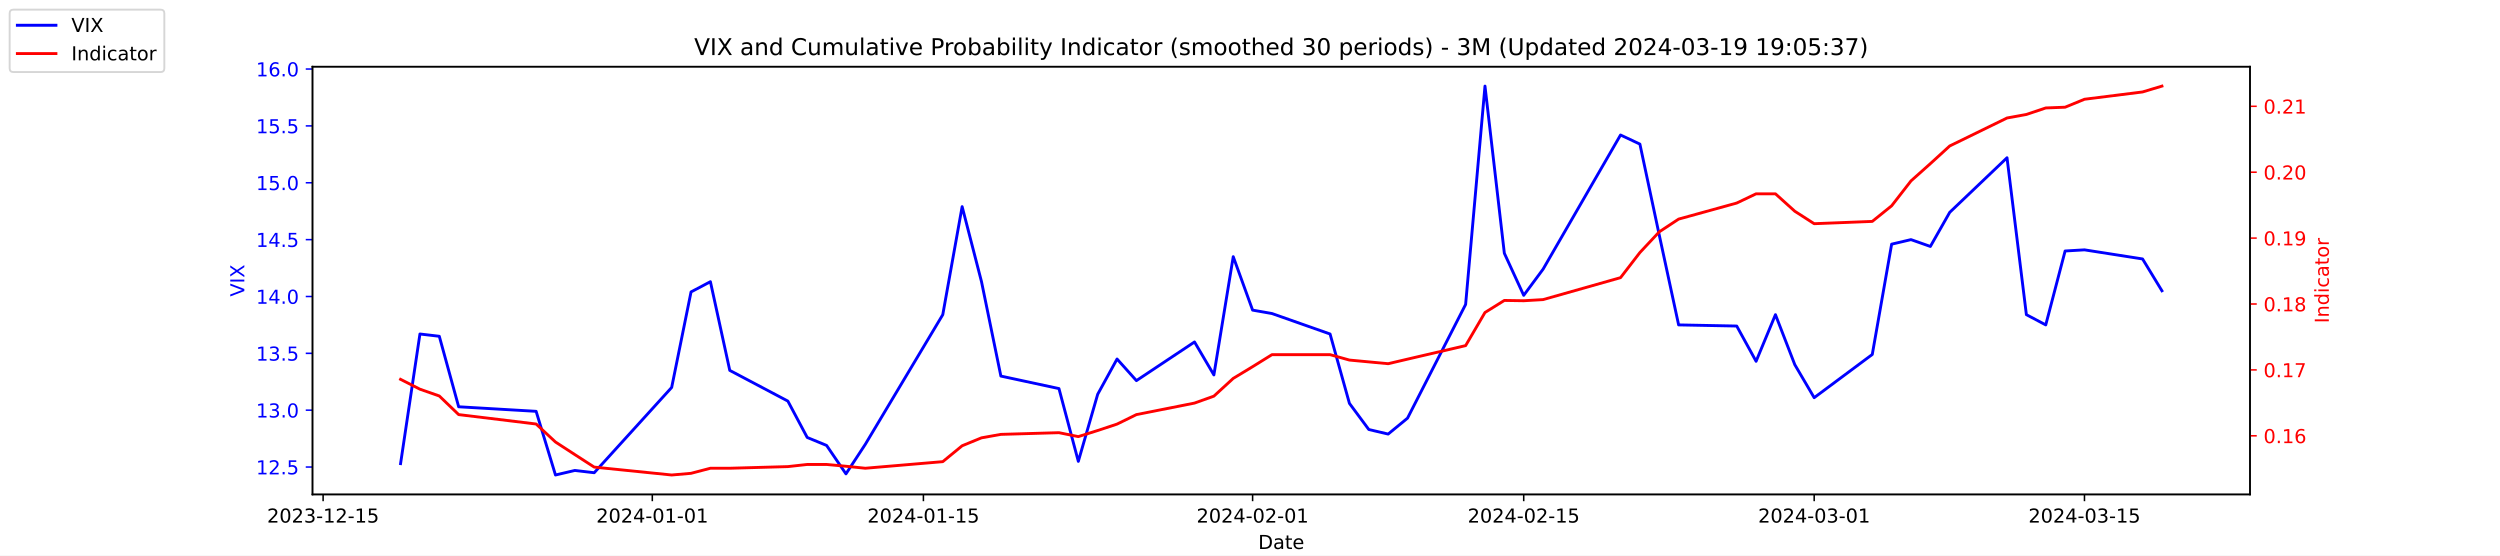
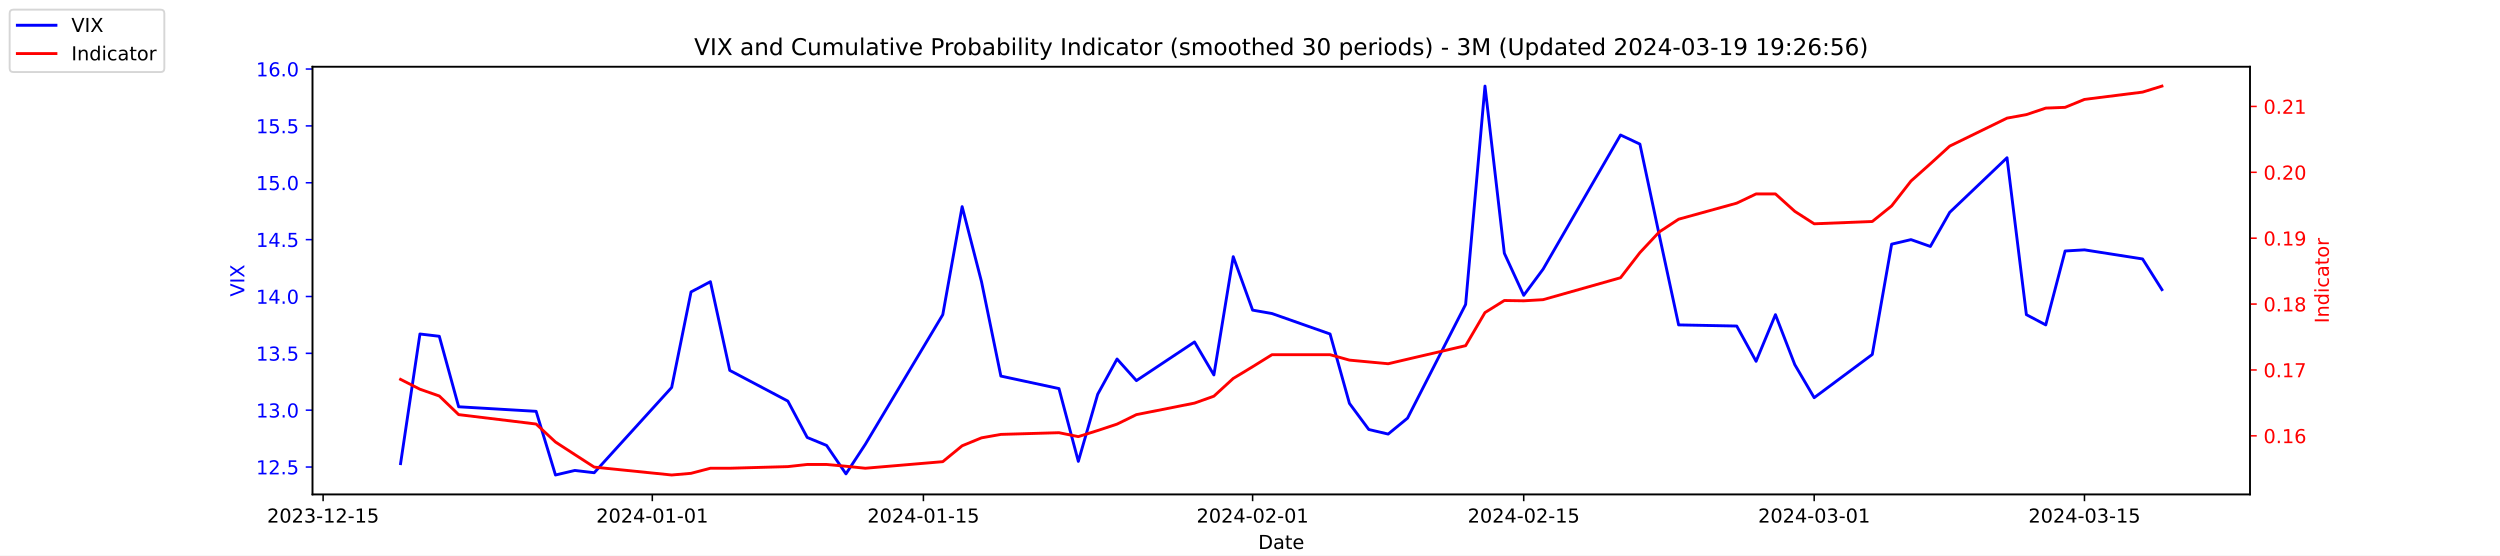
<svg xmlns="http://www.w3.org/2000/svg" xmlns:xlink="http://www.w3.org/1999/xlink" width="1296pt" height="288pt" viewBox="0 0 1296 288" version="1.1">
  <defs>
    <style type="text/css">*{stroke-linejoin: round; stroke-linecap: butt}</style>
  </defs>
  <g id="figure_1">
    <g id="patch_1">
      <path d="M 0 288  L 1296 288  L 1296 0  L 0 0  z " style="fill: #ffffff" />
    </g>
    <g id="axes_1">
      <g id="patch_2">
        <path d="M 162 256.32  L 1166.4 256.32  L 1166.4 34.56  L 162 34.56  z " style="fill: #ffffff" />
      </g>
      <g id="matplotlib.axis_1">
        <g id="xtick_1">
          <g id="line2d_1">
            <defs>
-               <path id="m90f9f40248" d="M 0 0  L 0 3.5  " style="stroke: #000000; stroke-width: 0.8" />
+               <path id="m3a9bc48e7e" d="M 0 0  L 0 3.5  " style="stroke: #000000; stroke-width: 0.8" />
            </defs>
            <g>
-               <use xlink:href="#m90f9f40248" x="167.5" y="256.32" style="stroke: #000000; stroke-width: 0.8" />
+               <use xlink:href="#m3a9bc48e7e" x="167.5" y="256.32" style="stroke: #000000; stroke-width: 0.8" />
            </g>
          </g>
          <g id="text_1">
            <g transform="translate(138.4425 270.9184) scale(0.1 -0.1)">
              <defs>
                <path id="DejaVuSans-32" d="M 1228 531  L 3431 531  L 3431 0  L 469 0  L 469 531  Q 828 903 1448 1529  Q 2069 2156 2228 2338  Q 2531 2678 2651 2914  Q 2772 3150 2772 3378  Q 2772 3750 2511 3984  Q 2250 4219 1831 4219  Q 1534 4219 1204 4116  Q 875 4013 500 3803  L 500 4441  Q 881 4594 1212 4672  Q 1544 4750 1819 4750  Q 2544 4750 2975 4387  Q 3406 4025 3406 3419  Q 3406 3131 3298 2873  Q 3191 2616 2906 2266  Q 2828 2175 2409 1742  Q 1991 1309 1228 531  z " transform="scale(0.015625)" />
                <path id="DejaVuSans-30" d="M 2034 4250  Q 1547 4250 1301 3770  Q 1056 3291 1056 2328  Q 1056 1369 1301 889  Q 1547 409 2034 409  Q 2525 409 2770 889  Q 3016 1369 3016 2328  Q 3016 3291 2770 3770  Q 2525 4250 2034 4250  z M 2034 4750  Q 2819 4750 3233 4129  Q 3647 3509 3647 2328  Q 3647 1150 3233 529  Q 2819 -91 2034 -91  Q 1250 -91 836 529  Q 422 1150 422 2328  Q 422 3509 836 4129  Q 1250 4750 2034 4750  z " transform="scale(0.015625)" />
                <path id="DejaVuSans-33" d="M 2597 2516  Q 3050 2419 3304 2112  Q 3559 1806 3559 1356  Q 3559 666 3084 287  Q 2609 -91 1734 -91  Q 1441 -91 1130 -33  Q 819 25 488 141  L 488 750  Q 750 597 1062 519  Q 1375 441 1716 441  Q 2309 441 2620 675  Q 2931 909 2931 1356  Q 2931 1769 2642 2001  Q 2353 2234 1838 2234  L 1294 2234  L 1294 2753  L 1863 2753  Q 2328 2753 2575 2939  Q 2822 3125 2822 3475  Q 2822 3834 2567 4026  Q 2313 4219 1838 4219  Q 1578 4219 1281 4162  Q 984 4106 628 3988  L 628 4550  Q 988 4650 1302 4700  Q 1616 4750 1894 4750  Q 2613 4750 3031 4423  Q 3450 4097 3450 3541  Q 3450 3153 3228 2886  Q 3006 2619 2597 2516  z " transform="scale(0.015625)" />
                <path id="DejaVuSans-2d" d="M 313 2009  L 1997 2009  L 1997 1497  L 313 1497  L 313 2009  z " transform="scale(0.015625)" />
                <path id="DejaVuSans-31" d="M 794 531  L 1825 531  L 1825 4091  L 703 3866  L 703 4441  L 1819 4666  L 2450 4666  L 2450 531  L 3481 531  L 3481 0  L 794 0  L 794 531  z " transform="scale(0.015625)" />
                <path id="DejaVuSans-35" d="M 691 4666  L 3169 4666  L 3169 4134  L 1269 4134  L 1269 2991  Q 1406 3038 1543 3061  Q 1681 3084 1819 3084  Q 2600 3084 3056 2656  Q 3513 2228 3513 1497  Q 3513 744 3044 326  Q 2575 -91 1722 -91  Q 1428 -91 1123 -41  Q 819 9 494 109  L 494 744  Q 775 591 1075 516  Q 1375 441 1709 441  Q 2250 441 2565 725  Q 2881 1009 2881 1497  Q 2881 1984 2565 2268  Q 2250 2553 1709 2553  Q 1456 2553 1204 2497  Q 953 2441 691 2322  L 691 4666  z " transform="scale(0.015625)" />
              </defs>
              <use xlink:href="#DejaVuSans-32" />
              <use xlink:href="#DejaVuSans-30" x="63.623" />
              <use xlink:href="#DejaVuSans-32" x="127.246" />
              <use xlink:href="#DejaVuSans-33" x="190.869" />
              <use xlink:href="#DejaVuSans-2d" x="254.492" />
              <use xlink:href="#DejaVuSans-31" x="290.576" />
              <use xlink:href="#DejaVuSans-32" x="354.199" />
              <use xlink:href="#DejaVuSans-2d" x="417.822" />
              <use xlink:href="#DejaVuSans-31" x="453.906" />
              <use xlink:href="#DejaVuSans-35" x="517.529" />
            </g>
          </g>
        </g>
        <g id="xtick_2">
          <g id="line2d_2">
            <g>
-               <use xlink:href="#m90f9f40248" x="338.156" y="256.32" style="stroke: #000000; stroke-width: 0.8" />
+               <use xlink:href="#m3a9bc48e7e" x="338.156" y="256.32" style="stroke: #000000; stroke-width: 0.8" />
            </g>
          </g>
          <g id="text_2">
            <g transform="translate(309.098 270.9184) scale(0.1 -0.1)">
              <defs>
                <path id="DejaVuSans-34" d="M 2419 4116  L 825 1625  L 2419 1625  L 2419 4116  z M 2253 4666  L 3047 4666  L 3047 1625  L 3713 1625  L 3713 1100  L 3047 1100  L 3047 0  L 2419 0  L 2419 1100  L 313 1100  L 313 1709  L 2253 4666  z " transform="scale(0.015625)" />
              </defs>
              <use xlink:href="#DejaVuSans-32" />
              <use xlink:href="#DejaVuSans-30" x="63.623" />
              <use xlink:href="#DejaVuSans-32" x="127.246" />
              <use xlink:href="#DejaVuSans-34" x="190.869" />
              <use xlink:href="#DejaVuSans-2d" x="254.492" />
              <use xlink:href="#DejaVuSans-30" x="290.576" />
              <use xlink:href="#DejaVuSans-31" x="354.199" />
              <use xlink:href="#DejaVuSans-2d" x="417.822" />
              <use xlink:href="#DejaVuSans-30" x="453.906" />
              <use xlink:href="#DejaVuSans-31" x="517.529" />
            </g>
          </g>
        </g>
        <g id="xtick_3">
          <g id="line2d_3">
            <g>
-               <use xlink:href="#m90f9f40248" x="478.696" y="256.32" style="stroke: #000000; stroke-width: 0.8" />
+               <use xlink:href="#m3a9bc48e7e" x="478.696" y="256.32" style="stroke: #000000; stroke-width: 0.8" />
            </g>
          </g>
          <g id="text_3">
            <g transform="translate(449.6379 270.9184) scale(0.1 -0.1)">
              <use xlink:href="#DejaVuSans-32" />
              <use xlink:href="#DejaVuSans-30" x="63.623" />
              <use xlink:href="#DejaVuSans-32" x="127.246" />
              <use xlink:href="#DejaVuSans-34" x="190.869" />
              <use xlink:href="#DejaVuSans-2d" x="254.492" />
              <use xlink:href="#DejaVuSans-30" x="290.576" />
              <use xlink:href="#DejaVuSans-31" x="354.199" />
              <use xlink:href="#DejaVuSans-2d" x="417.822" />
              <use xlink:href="#DejaVuSans-31" x="453.906" />
              <use xlink:href="#DejaVuSans-35" x="517.529" />
            </g>
          </g>
        </g>
        <g id="xtick_4">
          <g id="line2d_4">
            <g>
-               <use xlink:href="#m90f9f40248" x="649.351" y="256.32" style="stroke: #000000; stroke-width: 0.8" />
+               <use xlink:href="#m3a9bc48e7e" x="649.351" y="256.32" style="stroke: #000000; stroke-width: 0.8" />
            </g>
          </g>
          <g id="text_4">
            <g transform="translate(620.2935 270.9184) scale(0.1 -0.1)">
              <use xlink:href="#DejaVuSans-32" />
              <use xlink:href="#DejaVuSans-30" x="63.623" />
              <use xlink:href="#DejaVuSans-32" x="127.246" />
              <use xlink:href="#DejaVuSans-34" x="190.869" />
              <use xlink:href="#DejaVuSans-2d" x="254.492" />
              <use xlink:href="#DejaVuSans-30" x="290.576" />
              <use xlink:href="#DejaVuSans-32" x="354.199" />
              <use xlink:href="#DejaVuSans-2d" x="417.822" />
              <use xlink:href="#DejaVuSans-30" x="453.906" />
              <use xlink:href="#DejaVuSans-31" x="517.529" />
            </g>
          </g>
        </g>
        <g id="xtick_5">
          <g id="line2d_5">
            <g>
-               <use xlink:href="#m90f9f40248" x="789.891" y="256.32" style="stroke: #000000; stroke-width: 0.8" />
+               <use xlink:href="#m3a9bc48e7e" x="789.891" y="256.32" style="stroke: #000000; stroke-width: 0.8" />
            </g>
          </g>
          <g id="text_5">
            <g transform="translate(760.8334 270.9184) scale(0.1 -0.1)">
              <use xlink:href="#DejaVuSans-32" />
              <use xlink:href="#DejaVuSans-30" x="63.623" />
              <use xlink:href="#DejaVuSans-32" x="127.246" />
              <use xlink:href="#DejaVuSans-34" x="190.869" />
              <use xlink:href="#DejaVuSans-2d" x="254.492" />
              <use xlink:href="#DejaVuSans-30" x="290.576" />
              <use xlink:href="#DejaVuSans-32" x="354.199" />
              <use xlink:href="#DejaVuSans-2d" x="417.822" />
              <use xlink:href="#DejaVuSans-31" x="453.906" />
              <use xlink:href="#DejaVuSans-35" x="517.529" />
            </g>
          </g>
        </g>
        <g id="xtick_6">
          <g id="line2d_6">
            <g>
-               <use xlink:href="#m90f9f40248" x="940.47" y="256.32" style="stroke: #000000; stroke-width: 0.8" />
+               <use xlink:href="#m3a9bc48e7e" x="940.47" y="256.32" style="stroke: #000000; stroke-width: 0.8" />
            </g>
          </g>
          <g id="text_6">
            <g transform="translate(911.4118 270.9184) scale(0.1 -0.1)">
              <use xlink:href="#DejaVuSans-32" />
              <use xlink:href="#DejaVuSans-30" x="63.623" />
              <use xlink:href="#DejaVuSans-32" x="127.246" />
              <use xlink:href="#DejaVuSans-34" x="190.869" />
              <use xlink:href="#DejaVuSans-2d" x="254.492" />
              <use xlink:href="#DejaVuSans-30" x="290.576" />
              <use xlink:href="#DejaVuSans-33" x="354.199" />
              <use xlink:href="#DejaVuSans-2d" x="417.822" />
              <use xlink:href="#DejaVuSans-30" x="453.906" />
              <use xlink:href="#DejaVuSans-31" x="517.529" />
            </g>
          </g>
        </g>
        <g id="xtick_7">
          <g id="line2d_7">
            <g>
-               <use xlink:href="#m90f9f40248" x="1080.591" y="256.32" style="stroke: #000000; stroke-width: 0.8" />
+               <use xlink:href="#m3a9bc48e7e" x="1080.591" y="256.32" style="stroke: #000000; stroke-width: 0.8" />
            </g>
          </g>
          <g id="text_7">
            <g transform="translate(1051.533 270.9184) scale(0.1 -0.1)">
              <use xlink:href="#DejaVuSans-32" />
              <use xlink:href="#DejaVuSans-30" x="63.623" />
              <use xlink:href="#DejaVuSans-32" x="127.246" />
              <use xlink:href="#DejaVuSans-34" x="190.869" />
              <use xlink:href="#DejaVuSans-2d" x="254.492" />
              <use xlink:href="#DejaVuSans-30" x="290.576" />
              <use xlink:href="#DejaVuSans-33" x="354.199" />
              <use xlink:href="#DejaVuSans-2d" x="417.822" />
              <use xlink:href="#DejaVuSans-31" x="453.906" />
              <use xlink:href="#DejaVuSans-35" x="517.529" />
            </g>
          </g>
        </g>
        <g id="text_8">
          <g transform="translate(652.2492 284.5966) scale(0.1 -0.1)">
            <defs>
              <path id="DejaVuSans-44" d="M 1259 4147  L 1259 519  L 2022 519  Q 2988 519 3436 956  Q 3884 1394 3884 2338  Q 3884 3275 3436 3711  Q 2988 4147 2022 4147  L 1259 4147  z M 628 4666  L 1925 4666  Q 3281 4666 3915 4102  Q 4550 3538 4550 2338  Q 4550 1131 3912 565  Q 3275 0 1925 0  L 628 0  L 628 4666  z " transform="scale(0.015625)" />
              <path id="DejaVuSans-61" d="M 2194 1759  Q 1497 1759 1228 1600  Q 959 1441 959 1056  Q 959 750 1161 570  Q 1363 391 1709 391  Q 2188 391 2477 730  Q 2766 1069 2766 1631  L 2766 1759  L 2194 1759  z M 3341 1997  L 3341 0  L 2766 0  L 2766 531  Q 2569 213 2275 61  Q 1981 -91 1556 -91  Q 1019 -91 701 211  Q 384 513 384 1019  Q 384 1609 779 1909  Q 1175 2209 1959 2209  L 2766 2209  L 2766 2266  Q 2766 2663 2505 2880  Q 2244 3097 1772 3097  Q 1472 3097 1187 3025  Q 903 2953 641 2809  L 641 3341  Q 956 3463 1253 3523  Q 1550 3584 1831 3584  Q 2591 3584 2966 3190  Q 3341 2797 3341 1997  z " transform="scale(0.015625)" />
              <path id="DejaVuSans-74" d="M 1172 4494  L 1172 3500  L 2356 3500  L 2356 3053  L 1172 3053  L 1172 1153  Q 1172 725 1289 603  Q 1406 481 1766 481  L 2356 481  L 2356 0  L 1766 0  Q 1100 0 847 248  Q 594 497 594 1153  L 594 3053  L 172 3053  L 172 3500  L 594 3500  L 594 4494  L 1172 4494  z " transform="scale(0.015625)" />
              <path id="DejaVuSans-65" d="M 3597 1894  L 3597 1613  L 953 1613  Q 991 1019 1311 708  Q 1631 397 2203 397  Q 2534 397 2845 478  Q 3156 559 3463 722  L 3463 178  Q 3153 47 2828 -22  Q 2503 -91 2169 -91  Q 1331 -91 842 396  Q 353 884 353 1716  Q 353 2575 817 3079  Q 1281 3584 2069 3584  Q 2775 3584 3186 3129  Q 3597 2675 3597 1894  z M 3022 2063  Q 3016 2534 2758 2815  Q 2500 3097 2075 3097  Q 1594 3097 1305 2825  Q 1016 2553 972 2059  L 3022 2063  z " transform="scale(0.015625)" />
            </defs>
            <use xlink:href="#DejaVuSans-44" />
            <use xlink:href="#DejaVuSans-61" x="77.002" />
            <use xlink:href="#DejaVuSans-74" x="138.281" />
            <use xlink:href="#DejaVuSans-65" x="177.49" />
          </g>
        </g>
      </g>
      <g id="matplotlib.axis_2">
        <g id="ytick_1">
          <g id="line2d_8">
            <defs>
-               <path id="md1d003ada5" d="M 0 0  L -3.5 0  " style="stroke: #0000ff; stroke-width: 0.8" />
+               <path id="mc88dc81944" d="M 0 0  L -3.5 0  " style="stroke: #0000ff; stroke-width: 0.8" />
            </defs>
            <g>
-               <use xlink:href="#md1d003ada5" x="162" y="242.114" style="fill: #0000ff; stroke: #0000ff; stroke-width: 0.8" />
+               <use xlink:href="#mc88dc81944" x="162" y="242.114" style="fill: #0000ff; stroke: #0000ff; stroke-width: 0.8" />
            </g>
          </g>
          <g id="text_9">
            <g style="fill: #0000ff" transform="translate(132.7344 245.9129) scale(0.1 -0.1)">
              <defs>
                <path id="DejaVuSans-2e" d="M 684 794  L 1344 794  L 1344 0  L 684 0  L 684 794  z " transform="scale(0.015625)" />
              </defs>
              <use xlink:href="#DejaVuSans-31" />
              <use xlink:href="#DejaVuSans-32" x="63.623" />
              <use xlink:href="#DejaVuSans-2e" x="127.246" />
              <use xlink:href="#DejaVuSans-35" x="159.033" />
            </g>
          </g>
        </g>
        <g id="ytick_2">
          <g id="line2d_9">
            <g>
-               <use xlink:href="#md1d003ada5" x="162" y="212.64" style="fill: #0000ff; stroke: #0000ff; stroke-width: 0.8" />
+               <use xlink:href="#mc88dc81944" x="162" y="212.64" style="fill: #0000ff; stroke: #0000ff; stroke-width: 0.8" />
            </g>
          </g>
          <g id="text_10">
            <g style="fill: #0000ff" transform="translate(132.7344 216.4392) scale(0.1 -0.1)">
              <use xlink:href="#DejaVuSans-31" />
              <use xlink:href="#DejaVuSans-33" x="63.623" />
              <use xlink:href="#DejaVuSans-2e" x="127.246" />
              <use xlink:href="#DejaVuSans-30" x="159.033" />
            </g>
          </g>
        </g>
        <g id="ytick_3">
          <g id="line2d_10">
            <g>
-               <use xlink:href="#md1d003ada5" x="162" y="183.166" style="fill: #0000ff; stroke: #0000ff; stroke-width: 0.8" />
+               <use xlink:href="#mc88dc81944" x="162" y="183.166" style="fill: #0000ff; stroke: #0000ff; stroke-width: 0.8" />
            </g>
          </g>
          <g id="text_11">
            <g style="fill: #0000ff" transform="translate(132.7344 186.9656) scale(0.1 -0.1)">
              <use xlink:href="#DejaVuSans-31" />
              <use xlink:href="#DejaVuSans-33" x="63.623" />
              <use xlink:href="#DejaVuSans-2e" x="127.246" />
              <use xlink:href="#DejaVuSans-35" x="159.033" />
            </g>
          </g>
        </g>
        <g id="ytick_4">
          <g id="line2d_11">
            <g>
-               <use xlink:href="#md1d003ada5" x="162" y="153.693" style="fill: #0000ff; stroke: #0000ff; stroke-width: 0.8" />
+               <use xlink:href="#mc88dc81944" x="162" y="153.693" style="fill: #0000ff; stroke: #0000ff; stroke-width: 0.8" />
            </g>
          </g>
          <g id="text_12">
            <g style="fill: #0000ff" transform="translate(132.7344 157.4919) scale(0.1 -0.1)">
              <use xlink:href="#DejaVuSans-31" />
              <use xlink:href="#DejaVuSans-34" x="63.623" />
              <use xlink:href="#DejaVuSans-2e" x="127.246" />
              <use xlink:href="#DejaVuSans-30" x="159.033" />
            </g>
          </g>
        </g>
        <g id="ytick_5">
          <g id="line2d_12">
            <g>
-               <use xlink:href="#md1d003ada5" x="162" y="124.219" style="fill: #0000ff; stroke: #0000ff; stroke-width: 0.8" />
+               <use xlink:href="#mc88dc81944" x="162" y="124.219" style="fill: #0000ff; stroke: #0000ff; stroke-width: 0.8" />
            </g>
          </g>
          <g id="text_13">
            <g style="fill: #0000ff" transform="translate(132.7344 128.0182) scale(0.1 -0.1)">
              <use xlink:href="#DejaVuSans-31" />
              <use xlink:href="#DejaVuSans-34" x="63.623" />
              <use xlink:href="#DejaVuSans-2e" x="127.246" />
              <use xlink:href="#DejaVuSans-35" x="159.033" />
            </g>
          </g>
        </g>
        <g id="ytick_6">
          <g id="line2d_13">
            <g>
-               <use xlink:href="#md1d003ada5" x="162" y="94.745" style="fill: #0000ff; stroke: #0000ff; stroke-width: 0.8" />
+               <use xlink:href="#mc88dc81944" x="162" y="94.745" style="fill: #0000ff; stroke: #0000ff; stroke-width: 0.8" />
            </g>
          </g>
          <g id="text_14">
            <g style="fill: #0000ff" transform="translate(132.7344 98.5445) scale(0.1 -0.1)">
              <use xlink:href="#DejaVuSans-31" />
              <use xlink:href="#DejaVuSans-35" x="63.623" />
              <use xlink:href="#DejaVuSans-2e" x="127.246" />
              <use xlink:href="#DejaVuSans-30" x="159.033" />
            </g>
          </g>
        </g>
        <g id="ytick_7">
          <g id="line2d_14">
            <g>
-               <use xlink:href="#md1d003ada5" x="162" y="65.272" style="fill: #0000ff; stroke: #0000ff; stroke-width: 0.8" />
+               <use xlink:href="#mc88dc81944" x="162" y="65.272" style="fill: #0000ff; stroke: #0000ff; stroke-width: 0.8" />
            </g>
          </g>
          <g id="text_15">
            <g style="fill: #0000ff" transform="translate(132.7344 69.07082) scale(0.1 -0.1)">
              <use xlink:href="#DejaVuSans-31" />
              <use xlink:href="#DejaVuSans-35" x="63.623" />
              <use xlink:href="#DejaVuSans-2e" x="127.246" />
              <use xlink:href="#DejaVuSans-35" x="159.033" />
            </g>
          </g>
        </g>
        <g id="ytick_8">
          <g id="line2d_15">
            <g>
-               <use xlink:href="#md1d003ada5" x="162" y="35.798" style="fill: #0000ff; stroke: #0000ff; stroke-width: 0.8" />
+               <use xlink:href="#mc88dc81944" x="162" y="35.798" style="fill: #0000ff; stroke: #0000ff; stroke-width: 0.8" />
            </g>
          </g>
          <g id="text_16">
            <g style="fill: #0000ff" transform="translate(132.7344 39.59714) scale(0.1 -0.1)">
              <defs>
                <path id="DejaVuSans-36" d="M 2113 2584  Q 1688 2584 1439 2293  Q 1191 2003 1191 1497  Q 1191 994 1439 701  Q 1688 409 2113 409  Q 2538 409 2786 701  Q 3034 994 3034 1497  Q 3034 2003 2786 2293  Q 2538 2584 2113 2584  z M 3366 4563  L 3366 3988  Q 3128 4100 2886 4159  Q 2644 4219 2406 4219  Q 1781 4219 1451 3797  Q 1122 3375 1075 2522  Q 1259 2794 1537 2939  Q 1816 3084 2150 3084  Q 2853 3084 3261 2657  Q 3669 2231 3669 1497  Q 3669 778 3244 343  Q 2819 -91 2113 -91  Q 1303 -91 875 529  Q 447 1150 447 2328  Q 447 3434 972 4092  Q 1497 4750 2381 4750  Q 2619 4750 2861 4703  Q 3103 4656 3366 4563  z " transform="scale(0.015625)" />
              </defs>
              <use xlink:href="#DejaVuSans-31" />
              <use xlink:href="#DejaVuSans-36" x="63.623" />
              <use xlink:href="#DejaVuSans-2e" x="127.246" />
              <use xlink:href="#DejaVuSans-30" x="159.033" />
            </g>
          </g>
        </g>
        <g id="text_17">
          <g style="fill: #0000ff" transform="translate(126.6547 153.7603) rotate(-90) scale(0.1 -0.1)">
            <defs>
              <path id="DejaVuSans-56" d="M 1831 0  L 50 4666  L 709 4666  L 2188 738  L 3669 4666  L 4325 4666  L 2547 0  L 1831 0  z " transform="scale(0.015625)" />
              <path id="DejaVuSans-49" d="M 628 4666  L 1259 4666  L 1259 0  L 628 0  L 628 4666  z " transform="scale(0.015625)" />
              <path id="DejaVuSans-58" d="M 403 4666  L 1081 4666  L 2241 2931  L 3406 4666  L 4084 4666  L 2584 2425  L 4184 0  L 3506 0  L 2194 1984  L 872 0  L 191 0  L 1856 2491  L 403 4666  z " transform="scale(0.015625)" />
            </defs>
            <use xlink:href="#DejaVuSans-56" />
            <use xlink:href="#DejaVuSans-49" x="68.408" />
            <use xlink:href="#DejaVuSans-58" x="97.9" />
          </g>
        </g>
      </g>
      <g id="line2d_16">
-         <path d="M 207.655 240.345  L 217.693 173.145  L 227.732 174.324  L 237.77 210.872  L 277.924 213.23  L 287.963 246.24  L 298.002 243.882  L 308.04 245.061  L 348.194 200.851  L 358.233 151.335  L 368.272 146.029  L 378.31 192.008  L 408.426 207.924  L 418.464 226.787  L 428.503 230.914  L 438.541 245.651  L 448.58 230.324  L 488.734 163.124  L 498.773 107.124  L 508.811 146.029  L 518.85 194.956  L 548.966 201.44  L 559.004 239.166  L 569.043 204.387  L 579.081 186.114  L 589.12 197.314  L 619.236 177.272  L 629.274 194.366  L 639.313 133.061  L 649.351 160.766  L 659.39 162.535  L 689.506 173.145  L 699.544 209.103  L 709.583 222.661  L 719.621 225.019  L 729.66 216.766  L 759.775 157.819  L 769.814 44.64  L 779.853 131.293  L 789.891 153.103  L 799.93 139.545  L 840.084 69.987  L 850.123 74.703  L 860.161 121.861  L 870.2 168.429  L 900.315 169.019  L 910.354 187.293  L 920.392 163.124  L 930.431 189.061  L 940.47 206.156  L 970.585 183.756  L 980.624 126.577  L 990.662 124.219  L 1000.701 127.756  L 1010.74 110.072  L 1040.437 81.777  L 1050.476 163.124  L 1060.514 168.429  L 1070.553 130.114  L 1080.591 129.524  L 1110.707 134.24  L 1120.745 150.745  " clip-path="url(#p0afb2acfe2)" style="fill: none; stroke: #0000ff; stroke-width: 1.5; stroke-linecap: square" />
+         <path d="M 207.655 240.345  L 217.693 173.145  L 227.732 174.324  L 237.77 210.872  L 277.924 213.23  L 287.963 246.24  L 298.002 243.882  L 308.04 245.061  L 348.194 200.851  L 358.233 151.335  L 368.272 146.029  L 378.31 192.008  L 408.426 207.924  L 418.464 226.787  L 428.503 230.914  L 438.541 245.651  L 448.58 230.324  L 488.734 163.124  L 498.773 107.124  L 508.811 146.029  L 518.85 194.956  L 548.966 201.44  L 559.004 239.166  L 569.043 204.387  L 579.081 186.114  L 589.12 197.314  L 619.236 177.272  L 629.274 194.366  L 639.313 133.061  L 649.351 160.766  L 659.39 162.535  L 689.506 173.145  L 699.544 209.103  L 709.583 222.661  L 719.621 225.019  L 729.66 216.766  L 759.775 157.819  L 769.814 44.64  L 779.853 131.293  L 789.891 153.103  L 799.93 139.545  L 840.084 69.987  L 850.123 74.703  L 860.161 121.861  L 870.2 168.429  L 900.315 169.019  L 910.354 187.293  L 920.392 163.124  L 930.431 189.061  L 940.47 206.156  L 970.585 183.756  L 980.624 126.577  L 990.662 124.219  L 1000.701 127.756  L 1010.74 110.072  L 1040.437 81.777  L 1050.476 163.124  L 1060.514 168.429  L 1070.553 130.114  L 1080.591 129.524  L 1110.707 134.24  L 1120.745 150.156  " clip-path="url(#p994c3c84fc)" style="fill: none; stroke: #0000ff; stroke-width: 1.5; stroke-linecap: square" />
      </g>
      <g id="patch_3">
        <path d="M 162 256.32  L 162 34.56  " style="fill: none; stroke: #000000; stroke-width: 0.8; stroke-linejoin: miter; stroke-linecap: square" />
      </g>
      <g id="patch_4">
        <path d="M 1166.4 256.32  L 1166.4 34.56  " style="fill: none; stroke: #000000; stroke-width: 0.8; stroke-linejoin: miter; stroke-linecap: square" />
      </g>
      <g id="patch_5">
        <path d="M 162 256.32  L 1166.4 256.32  " style="fill: none; stroke: #000000; stroke-width: 0.8; stroke-linejoin: miter; stroke-linecap: square" />
      </g>
      <g id="patch_6">
        <path d="M 162 34.56  L 1166.4 34.56  " style="fill: none; stroke: #000000; stroke-width: 0.8; stroke-linejoin: miter; stroke-linecap: square" />
      </g>
    </g>
    <g id="axes_2">
      <g id="matplotlib.axis_3">
        <g id="ytick_9">
          <g id="line2d_17">
            <defs>
-               <path id="m50b7f7e893" d="M 0 0  L 3.5 0  " style="stroke: #ff0000; stroke-width: 0.8" />
+               <path id="mfd5933808c" d="M 0 0  L 3.5 0  " style="stroke: #ff0000; stroke-width: 0.8" />
            </defs>
            <g>
-               <use xlink:href="#m50b7f7e893" x="1166.4" y="225.921" style="fill: #ff0000; stroke: #ff0000; stroke-width: 0.8" />
+               <use xlink:href="#mfd5933808c" x="1166.4" y="225.929" style="fill: #ff0000; stroke: #ff0000; stroke-width: 0.8" />
            </g>
          </g>
          <g id="text_18">
-             <g style="fill: #ff0000" transform="translate(1173.4 229.7202) scale(0.1 -0.1)">
+             <g style="fill: #ff0000" transform="translate(1173.4 229.7282) scale(0.1 -0.1)">
              <use xlink:href="#DejaVuSans-30" />
              <use xlink:href="#DejaVuSans-2e" x="63.623" />
              <use xlink:href="#DejaVuSans-31" x="95.41" />
              <use xlink:href="#DejaVuSans-36" x="159.033" />
            </g>
          </g>
        </g>
        <g id="ytick_10">
          <g id="line2d_18">
            <g>
-               <use xlink:href="#m50b7f7e893" x="1166.4" y="191.758" style="fill: #ff0000; stroke: #ff0000; stroke-width: 0.8" />
+               <use xlink:href="#mfd5933808c" x="1166.4" y="191.78" style="fill: #ff0000; stroke: #ff0000; stroke-width: 0.8" />
            </g>
          </g>
          <g id="text_19">
-             <g style="fill: #ff0000" transform="translate(1173.4 195.5572) scale(0.1 -0.1)">
+             <g style="fill: #ff0000" transform="translate(1173.4 195.5788) scale(0.1 -0.1)">
              <defs>
                <path id="DejaVuSans-37" d="M 525 4666  L 3525 4666  L 3525 4397  L 1831 0  L 1172 0  L 2766 4134  L 525 4134  L 525 4666  z " transform="scale(0.015625)" />
              </defs>
              <use xlink:href="#DejaVuSans-30" />
              <use xlink:href="#DejaVuSans-2e" x="63.623" />
              <use xlink:href="#DejaVuSans-31" x="95.41" />
              <use xlink:href="#DejaVuSans-37" x="159.033" />
            </g>
          </g>
        </g>
        <g id="ytick_11">
          <g id="line2d_19">
            <g>
-               <use xlink:href="#m50b7f7e893" x="1166.4" y="157.595" style="fill: #ff0000; stroke: #ff0000; stroke-width: 0.8" />
+               <use xlink:href="#mfd5933808c" x="1166.4" y="157.63" style="fill: #ff0000; stroke: #ff0000; stroke-width: 0.8" />
            </g>
          </g>
          <g id="text_20">
-             <g style="fill: #ff0000" transform="translate(1173.4 161.3942) scale(0.1 -0.1)">
+             <g style="fill: #ff0000" transform="translate(1173.4 161.4294) scale(0.1 -0.1)">
              <defs>
                <path id="DejaVuSans-38" d="M 2034 2216  Q 1584 2216 1326 1975  Q 1069 1734 1069 1313  Q 1069 891 1326 650  Q 1584 409 2034 409  Q 2484 409 2743 651  Q 3003 894 3003 1313  Q 3003 1734 2745 1975  Q 2488 2216 2034 2216  z M 1403 2484  Q 997 2584 770 2862  Q 544 3141 544 3541  Q 544 4100 942 4425  Q 1341 4750 2034 4750  Q 2731 4750 3128 4425  Q 3525 4100 3525 3541  Q 3525 3141 3298 2862  Q 3072 2584 2669 2484  Q 3125 2378 3379 2068  Q 3634 1759 3634 1313  Q 3634 634 3220 271  Q 2806 -91 2034 -91  Q 1263 -91 848 271  Q 434 634 434 1313  Q 434 1759 690 2068  Q 947 2378 1403 2484  z M 1172 3481  Q 1172 3119 1398 2916  Q 1625 2713 2034 2713  Q 2441 2713 2670 2916  Q 2900 3119 2900 3481  Q 2900 3844 2670 4047  Q 2441 4250 2034 4250  Q 1625 4250 1398 4047  Q 1172 3844 1172 3481  z " transform="scale(0.015625)" />
              </defs>
              <use xlink:href="#DejaVuSans-30" />
              <use xlink:href="#DejaVuSans-2e" x="63.623" />
              <use xlink:href="#DejaVuSans-31" x="95.41" />
              <use xlink:href="#DejaVuSans-38" x="159.033" />
            </g>
          </g>
        </g>
        <g id="ytick_12">
          <g id="line2d_20">
            <g>
-               <use xlink:href="#m50b7f7e893" x="1166.4" y="123.432" style="fill: #ff0000; stroke: #ff0000; stroke-width: 0.8" />
+               <use xlink:href="#mfd5933808c" x="1166.4" y="123.481" style="fill: #ff0000; stroke: #ff0000; stroke-width: 0.8" />
            </g>
          </g>
          <g id="text_21">
-             <g style="fill: #ff0000" transform="translate(1173.4 127.2312) scale(0.1 -0.1)">
+             <g style="fill: #ff0000" transform="translate(1173.4 127.28) scale(0.1 -0.1)">
              <defs>
                <path id="DejaVuSans-39" d="M 703 97  L 703 672  Q 941 559 1184 500  Q 1428 441 1663 441  Q 2288 441 2617 861  Q 2947 1281 2994 2138  Q 2813 1869 2534 1725  Q 2256 1581 1919 1581  Q 1219 1581 811 2004  Q 403 2428 403 3163  Q 403 3881 828 4315  Q 1253 4750 1959 4750  Q 2769 4750 3195 4129  Q 3622 3509 3622 2328  Q 3622 1225 3098 567  Q 2575 -91 1691 -91  Q 1453 -91 1209 -44  Q 966 3 703 97  z M 1959 2075  Q 2384 2075 2632 2365  Q 2881 2656 2881 3163  Q 2881 3666 2632 3958  Q 2384 4250 1959 4250  Q 1534 4250 1286 3958  Q 1038 3666 1038 3163  Q 1038 2656 1286 2365  Q 1534 2075 1959 2075  z " transform="scale(0.015625)" />
              </defs>
              <use xlink:href="#DejaVuSans-30" />
              <use xlink:href="#DejaVuSans-2e" x="63.623" />
              <use xlink:href="#DejaVuSans-31" x="95.41" />
              <use xlink:href="#DejaVuSans-39" x="159.033" />
            </g>
          </g>
        </g>
        <g id="ytick_13">
          <g id="line2d_21">
            <g>
-               <use xlink:href="#m50b7f7e893" x="1166.4" y="89.269" style="fill: #ff0000; stroke: #ff0000; stroke-width: 0.8" />
+               <use xlink:href="#mfd5933808c" x="1166.4" y="89.331" style="fill: #ff0000; stroke: #ff0000; stroke-width: 0.8" />
            </g>
          </g>
          <g id="text_22">
-             <g style="fill: #ff0000" transform="translate(1173.4 93.06819) scale(0.1 -0.1)">
+             <g style="fill: #ff0000" transform="translate(1173.4 93.13055) scale(0.1 -0.1)">
              <use xlink:href="#DejaVuSans-30" />
              <use xlink:href="#DejaVuSans-2e" x="63.623" />
              <use xlink:href="#DejaVuSans-32" x="95.41" />
              <use xlink:href="#DejaVuSans-30" x="159.033" />
            </g>
          </g>
        </g>
        <g id="ytick_14">
          <g id="line2d_22">
            <g>
-               <use xlink:href="#m50b7f7e893" x="1166.4" y="55.106" style="fill: #ff0000; stroke: #ff0000; stroke-width: 0.8" />
+               <use xlink:href="#mfd5933808c" x="1166.4" y="55.182" style="fill: #ff0000; stroke: #ff0000; stroke-width: 0.8" />
            </g>
          </g>
          <g id="text_23">
-             <g style="fill: #ff0000" transform="translate(1173.4 58.90519) scale(0.1 -0.1)">
+             <g style="fill: #ff0000" transform="translate(1173.4 58.98113) scale(0.1 -0.1)">
              <use xlink:href="#DejaVuSans-30" />
              <use xlink:href="#DejaVuSans-2e" x="63.623" />
              <use xlink:href="#DejaVuSans-32" x="95.41" />
              <use xlink:href="#DejaVuSans-31" x="159.033" />
            </g>
          </g>
        </g>
        <g id="text_24">
          <g style="fill: #ff0000" transform="translate(1207.264 167.5353) rotate(-90) scale(0.1 -0.1)">
            <defs>
              <path id="DejaVuSans-6e" d="M 3513 2113  L 3513 0  L 2938 0  L 2938 2094  Q 2938 2591 2744 2837  Q 2550 3084 2163 3084  Q 1697 3084 1428 2787  Q 1159 2491 1159 1978  L 1159 0  L 581 0  L 581 3500  L 1159 3500  L 1159 2956  Q 1366 3272 1645 3428  Q 1925 3584 2291 3584  Q 2894 3584 3203 3211  Q 3513 2838 3513 2113  z " transform="scale(0.015625)" />
              <path id="DejaVuSans-64" d="M 2906 2969  L 2906 4863  L 3481 4863  L 3481 0  L 2906 0  L 2906 525  Q 2725 213 2448 61  Q 2172 -91 1784 -91  Q 1150 -91 751 415  Q 353 922 353 1747  Q 353 2572 751 3078  Q 1150 3584 1784 3584  Q 2172 3584 2448 3432  Q 2725 3281 2906 2969  z M 947 1747  Q 947 1113 1208 752  Q 1469 391 1925 391  Q 2381 391 2643 752  Q 2906 1113 2906 1747  Q 2906 2381 2643 2742  Q 2381 3103 1925 3103  Q 1469 3103 1208 2742  Q 947 2381 947 1747  z " transform="scale(0.015625)" />
              <path id="DejaVuSans-69" d="M 603 3500  L 1178 3500  L 1178 0  L 603 0  L 603 3500  z M 603 4863  L 1178 4863  L 1178 4134  L 603 4134  L 603 4863  z " transform="scale(0.015625)" />
              <path id="DejaVuSans-63" d="M 3122 3366  L 3122 2828  Q 2878 2963 2633 3030  Q 2388 3097 2138 3097  Q 1578 3097 1268 2742  Q 959 2388 959 1747  Q 959 1106 1268 751  Q 1578 397 2138 397  Q 2388 397 2633 464  Q 2878 531 3122 666  L 3122 134  Q 2881 22 2623 -34  Q 2366 -91 2075 -91  Q 1284 -91 818 406  Q 353 903 353 1747  Q 353 2603 823 3093  Q 1294 3584 2113 3584  Q 2378 3584 2631 3529  Q 2884 3475 3122 3366  z " transform="scale(0.015625)" />
              <path id="DejaVuSans-6f" d="M 1959 3097  Q 1497 3097 1228 2736  Q 959 2375 959 1747  Q 959 1119 1226 758  Q 1494 397 1959 397  Q 2419 397 2687 759  Q 2956 1122 2956 1747  Q 2956 2369 2687 2733  Q 2419 3097 1959 3097  z M 1959 3584  Q 2709 3584 3137 3096  Q 3566 2609 3566 1747  Q 3566 888 3137 398  Q 2709 -91 1959 -91  Q 1206 -91 779 398  Q 353 888 353 1747  Q 353 2609 779 3096  Q 1206 3584 1959 3584  z " transform="scale(0.015625)" />
              <path id="DejaVuSans-72" d="M 2631 2963  Q 2534 3019 2420 3045  Q 2306 3072 2169 3072  Q 1681 3072 1420 2755  Q 1159 2438 1159 1844  L 1159 0  L 581 0  L 581 3500  L 1159 3500  L 1159 2956  Q 1341 3275 1631 3429  Q 1922 3584 2338 3584  Q 2397 3584 2469 3576  Q 2541 3569 2628 3553  L 2631 2963  z " transform="scale(0.015625)" />
            </defs>
            <use xlink:href="#DejaVuSans-49" />
            <use xlink:href="#DejaVuSans-6e" x="29.492" />
            <use xlink:href="#DejaVuSans-64" x="92.871" />
            <use xlink:href="#DejaVuSans-69" x="156.348" />
            <use xlink:href="#DejaVuSans-63" x="184.131" />
            <use xlink:href="#DejaVuSans-61" x="239.111" />
            <use xlink:href="#DejaVuSans-74" x="300.391" />
            <use xlink:href="#DejaVuSans-6f" x="339.6" />
            <use xlink:href="#DejaVuSans-72" x="400.781" />
          </g>
        </g>
      </g>
      <g id="line2d_23">
-         <path d="M 207.655 196.652  L 217.693 201.758  L 227.732 205.275  L 237.77 214.927  L 277.924 219.807  L 287.963 229.137  L 298.002 235.664  L 308.04 242.146  L 348.194 246.24  L 358.233 245.369  L 368.272 242.736  L 378.31 242.736  L 408.426 241.888  L 418.464 240.776  L 428.503 240.776  L 438.541 241.703  L 448.58 242.736  L 488.734 239.323  L 498.773 231.089  L 508.811 226.97  L 518.85 225.181  L 548.966 224.301  L 559.004 226.336  L 569.043 223.176  L 579.081 219.848  L 589.12 214.927  L 619.236 208.954  L 629.274 205.362  L 639.313 196.153  L 649.351 190.083  L 659.39 183.853  L 689.506 183.853  L 699.544 186.658  L 709.583 187.602  L 719.621 188.541  L 729.66 186.185  L 759.775 179.169  L 769.814 161.995  L 779.853 155.744  L 789.891 155.905  L 799.93 155.314  L 840.084 143.939  L 850.123 130.916  L 860.161 120.183  L 870.2 113.581  L 900.315 105.258  L 910.354 100.472  L 920.392 100.472  L 930.431 109.515  L 940.47 115.966  L 970.585 114.776  L 980.624 106.685  L 990.662 93.778  L 1000.701 84.831  L 1010.74 75.667  L 1040.437 61.165  L 1050.476 59.339  L 1060.514 55.963  L 1070.553 55.576  L 1080.591 51.453  L 1110.707 47.669  L 1120.745 44.64  " clip-path="url(#p0afb2acfe2)" style="fill: none; stroke: #ff0000; stroke-width: 1.5; stroke-linecap: square" />
+         <path d="M 207.655 196.671  L 217.693 201.776  L 227.732 205.291  L 237.77 214.94  L 277.924 219.817  L 287.963 229.144  L 298.002 235.668  L 308.04 242.148  L 348.194 246.24  L 358.233 245.37  L 368.272 242.737  L 378.31 242.737  L 408.426 241.89  L 418.464 240.779  L 428.503 240.779  L 438.541 241.705  L 448.58 242.737  L 488.734 239.326  L 498.773 231.095  L 508.811 226.978  L 518.85 225.19  L 548.966 224.31  L 559.004 226.344  L 569.043 223.185  L 579.081 219.858  L 589.12 214.94  L 619.236 208.969  L 629.274 205.379  L 639.313 196.173  L 649.351 190.106  L 659.39 183.878  L 689.506 183.878  L 699.544 186.682  L 709.583 187.625  L 719.621 188.564  L 729.66 186.209  L 759.775 179.196  L 769.814 162.029  L 779.853 155.78  L 789.891 155.941  L 799.93 155.35  L 840.084 143.979  L 850.123 130.961  L 860.161 120.233  L 870.2 113.634  L 900.315 105.314  L 910.354 100.53  L 920.392 100.53  L 930.431 109.57  L 940.47 116.018  L 970.585 114.828  L 980.624 106.74  L 990.662 93.839  L 1000.701 84.895  L 1010.74 75.734  L 1040.437 61.238  L 1050.476 59.413  L 1060.514 56.038  L 1070.553 55.652  L 1080.591 51.53  L 1110.707 47.748  L 1120.745 44.64  " clip-path="url(#p994c3c84fc)" style="fill: none; stroke: #ff0000; stroke-width: 1.5; stroke-linecap: square" />
      </g>
      <g id="patch_7">
        <path d="M 162 256.32  L 162 34.56  " style="fill: none; stroke: #000000; stroke-width: 0.8; stroke-linejoin: miter; stroke-linecap: square" />
      </g>
      <g id="patch_8">
        <path d="M 1166.4 256.32  L 1166.4 34.56  " style="fill: none; stroke: #000000; stroke-width: 0.8; stroke-linejoin: miter; stroke-linecap: square" />
      </g>
      <g id="patch_9">
        <path d="M 162 256.32  L 1166.4 256.32  " style="fill: none; stroke: #000000; stroke-width: 0.8; stroke-linejoin: miter; stroke-linecap: square" />
      </g>
      <g id="patch_10">
        <path d="M 162 34.56  L 1166.4 34.56  " style="fill: none; stroke: #000000; stroke-width: 0.8; stroke-linejoin: miter; stroke-linecap: square" />
      </g>
      <g id="text_25">
        <g transform="translate(359.8481 28.56) scale(0.12 -0.12)">
          <defs>
            <path id="DejaVuSans-20" transform="scale(0.015625)" />
            <path id="DejaVuSans-43" d="M 4122 4306  L 4122 3641  Q 3803 3938 3442 4084  Q 3081 4231 2675 4231  Q 1875 4231 1450 3742  Q 1025 3253 1025 2328  Q 1025 1406 1450 917  Q 1875 428 2675 428  Q 3081 428 3442 575  Q 3803 722 4122 1019  L 4122 359  Q 3791 134 3420 21  Q 3050 -91 2638 -91  Q 1578 -91 968 557  Q 359 1206 359 2328  Q 359 3453 968 4101  Q 1578 4750 2638 4750  Q 3056 4750 3426 4639  Q 3797 4528 4122 4306  z " transform="scale(0.015625)" />
            <path id="DejaVuSans-75" d="M 544 1381  L 544 3500  L 1119 3500  L 1119 1403  Q 1119 906 1312 657  Q 1506 409 1894 409  Q 2359 409 2629 706  Q 2900 1003 2900 1516  L 2900 3500  L 3475 3500  L 3475 0  L 2900 0  L 2900 538  Q 2691 219 2414 64  Q 2138 -91 1772 -91  Q 1169 -91 856 284  Q 544 659 544 1381  z M 1991 3584  L 1991 3584  z " transform="scale(0.015625)" />
            <path id="DejaVuSans-6d" d="M 3328 2828  Q 3544 3216 3844 3400  Q 4144 3584 4550 3584  Q 5097 3584 5394 3201  Q 5691 2819 5691 2113  L 5691 0  L 5113 0  L 5113 2094  Q 5113 2597 4934 2840  Q 4756 3084 4391 3084  Q 3944 3084 3684 2787  Q 3425 2491 3425 1978  L 3425 0  L 2847 0  L 2847 2094  Q 2847 2600 2669 2842  Q 2491 3084 2119 3084  Q 1678 3084 1418 2786  Q 1159 2488 1159 1978  L 1159 0  L 581 0  L 581 3500  L 1159 3500  L 1159 2956  Q 1356 3278 1631 3431  Q 1906 3584 2284 3584  Q 2666 3584 2933 3390  Q 3200 3197 3328 2828  z " transform="scale(0.015625)" />
            <path id="DejaVuSans-6c" d="M 603 4863  L 1178 4863  L 1178 0  L 603 0  L 603 4863  z " transform="scale(0.015625)" />
            <path id="DejaVuSans-76" d="M 191 3500  L 800 3500  L 1894 563  L 2988 3500  L 3597 3500  L 2284 0  L 1503 0  L 191 3500  z " transform="scale(0.015625)" />
            <path id="DejaVuSans-50" d="M 1259 4147  L 1259 2394  L 2053 2394  Q 2494 2394 2734 2622  Q 2975 2850 2975 3272  Q 2975 3691 2734 3919  Q 2494 4147 2053 4147  L 1259 4147  z M 628 4666  L 2053 4666  Q 2838 4666 3239 4311  Q 3641 3956 3641 3272  Q 3641 2581 3239 2228  Q 2838 1875 2053 1875  L 1259 1875  L 1259 0  L 628 0  L 628 4666  z " transform="scale(0.015625)" />
            <path id="DejaVuSans-62" d="M 3116 1747  Q 3116 2381 2855 2742  Q 2594 3103 2138 3103  Q 1681 3103 1420 2742  Q 1159 2381 1159 1747  Q 1159 1113 1420 752  Q 1681 391 2138 391  Q 2594 391 2855 752  Q 3116 1113 3116 1747  z M 1159 2969  Q 1341 3281 1617 3432  Q 1894 3584 2278 3584  Q 2916 3584 3314 3078  Q 3713 2572 3713 1747  Q 3713 922 3314 415  Q 2916 -91 2278 -91  Q 1894 -91 1617 61  Q 1341 213 1159 525  L 1159 0  L 581 0  L 581 4863  L 1159 4863  L 1159 2969  z " transform="scale(0.015625)" />
            <path id="DejaVuSans-79" d="M 2059 -325  Q 1816 -950 1584 -1140  Q 1353 -1331 966 -1331  L 506 -1331  L 506 -850  L 844 -850  Q 1081 -850 1212 -737  Q 1344 -625 1503 -206  L 1606 56  L 191 3500  L 800 3500  L 1894 763  L 2988 3500  L 3597 3500  L 2059 -325  z " transform="scale(0.015625)" />
            <path id="DejaVuSans-28" d="M 1984 4856  Q 1566 4138 1362 3434  Q 1159 2731 1159 2009  Q 1159 1288 1364 580  Q 1569 -128 1984 -844  L 1484 -844  Q 1016 -109 783 600  Q 550 1309 550 2009  Q 550 2706 781 3412  Q 1013 4119 1484 4856  L 1984 4856  z " transform="scale(0.015625)" />
            <path id="DejaVuSans-73" d="M 2834 3397  L 2834 2853  Q 2591 2978 2328 3040  Q 2066 3103 1784 3103  Q 1356 3103 1142 2972  Q 928 2841 928 2578  Q 928 2378 1081 2264  Q 1234 2150 1697 2047  L 1894 2003  Q 2506 1872 2764 1633  Q 3022 1394 3022 966  Q 3022 478 2636 193  Q 2250 -91 1575 -91  Q 1294 -91 989 -36  Q 684 19 347 128  L 347 722  Q 666 556 975 473  Q 1284 391 1588 391  Q 1994 391 2212 530  Q 2431 669 2431 922  Q 2431 1156 2273 1281  Q 2116 1406 1581 1522  L 1381 1569  Q 847 1681 609 1914  Q 372 2147 372 2553  Q 372 3047 722 3315  Q 1072 3584 1716 3584  Q 2034 3584 2315 3537  Q 2597 3491 2834 3397  z " transform="scale(0.015625)" />
            <path id="DejaVuSans-68" d="M 3513 2113  L 3513 0  L 2938 0  L 2938 2094  Q 2938 2591 2744 2837  Q 2550 3084 2163 3084  Q 1697 3084 1428 2787  Q 1159 2491 1159 1978  L 1159 0  L 581 0  L 581 4863  L 1159 4863  L 1159 2956  Q 1366 3272 1645 3428  Q 1925 3584 2291 3584  Q 2894 3584 3203 3211  Q 3513 2838 3513 2113  z " transform="scale(0.015625)" />
            <path id="DejaVuSans-70" d="M 1159 525  L 1159 -1331  L 581 -1331  L 581 3500  L 1159 3500  L 1159 2969  Q 1341 3281 1617 3432  Q 1894 3584 2278 3584  Q 2916 3584 3314 3078  Q 3713 2572 3713 1747  Q 3713 922 3314 415  Q 2916 -91 2278 -91  Q 1894 -91 1617 61  Q 1341 213 1159 525  z M 3116 1747  Q 3116 2381 2855 2742  Q 2594 3103 2138 3103  Q 1681 3103 1420 2742  Q 1159 2381 1159 1747  Q 1159 1113 1420 752  Q 1681 391 2138 391  Q 2594 391 2855 752  Q 3116 1113 3116 1747  z " transform="scale(0.015625)" />
            <path id="DejaVuSans-29" d="M 513 4856  L 1013 4856  Q 1481 4119 1714 3412  Q 1947 2706 1947 2009  Q 1947 1309 1714 600  Q 1481 -109 1013 -844  L 513 -844  Q 928 -128 1133 580  Q 1338 1288 1338 2009  Q 1338 2731 1133 3434  Q 928 4138 513 4856  z " transform="scale(0.015625)" />
            <path id="DejaVuSans-4d" d="M 628 4666  L 1569 4666  L 2759 1491  L 3956 4666  L 4897 4666  L 4897 0  L 4281 0  L 4281 4097  L 3078 897  L 2444 897  L 1241 4097  L 1241 0  L 628 0  L 628 4666  z " transform="scale(0.015625)" />
            <path id="DejaVuSans-55" d="M 556 4666  L 1191 4666  L 1191 1831  Q 1191 1081 1462 751  Q 1734 422 2344 422  Q 2950 422 3222 751  Q 3494 1081 3494 1831  L 3494 4666  L 4128 4666  L 4128 1753  Q 4128 841 3676 375  Q 3225 -91 2344 -91  Q 1459 -91 1007 375  Q 556 841 556 1753  L 556 4666  z " transform="scale(0.015625)" />
            <path id="DejaVuSans-3a" d="M 750 794  L 1409 794  L 1409 0  L 750 0  L 750 794  z M 750 3309  L 1409 3309  L 1409 2516  L 750 2516  L 750 3309  z " transform="scale(0.015625)" />
          </defs>
          <use xlink:href="#DejaVuSans-56" />
          <use xlink:href="#DejaVuSans-49" x="68.408" />
          <use xlink:href="#DejaVuSans-58" x="97.9" />
          <use xlink:href="#DejaVuSans-20" x="166.406" />
          <use xlink:href="#DejaVuSans-61" x="198.193" />
          <use xlink:href="#DejaVuSans-6e" x="259.473" />
          <use xlink:href="#DejaVuSans-64" x="322.852" />
          <use xlink:href="#DejaVuSans-20" x="386.328" />
          <use xlink:href="#DejaVuSans-43" x="418.115" />
          <use xlink:href="#DejaVuSans-75" x="487.939" />
          <use xlink:href="#DejaVuSans-6d" x="551.318" />
          <use xlink:href="#DejaVuSans-75" x="648.73" />
          <use xlink:href="#DejaVuSans-6c" x="712.109" />
          <use xlink:href="#DejaVuSans-61" x="739.893" />
          <use xlink:href="#DejaVuSans-74" x="801.172" />
          <use xlink:href="#DejaVuSans-69" x="840.381" />
          <use xlink:href="#DejaVuSans-76" x="868.164" />
          <use xlink:href="#DejaVuSans-65" x="927.344" />
          <use xlink:href="#DejaVuSans-20" x="988.867" />
          <use xlink:href="#DejaVuSans-50" x="1020.654" />
          <use xlink:href="#DejaVuSans-72" x="1079.207" />
          <use xlink:href="#DejaVuSans-6f" x="1118.07" />
          <use xlink:href="#DejaVuSans-62" x="1179.252" />
          <use xlink:href="#DejaVuSans-61" x="1242.729" />
          <use xlink:href="#DejaVuSans-62" x="1304.008" />
          <use xlink:href="#DejaVuSans-69" x="1367.484" />
          <use xlink:href="#DejaVuSans-6c" x="1395.268" />
          <use xlink:href="#DejaVuSans-69" x="1423.051" />
          <use xlink:href="#DejaVuSans-74" x="1450.834" />
          <use xlink:href="#DejaVuSans-79" x="1490.043" />
          <use xlink:href="#DejaVuSans-20" x="1549.223" />
          <use xlink:href="#DejaVuSans-49" x="1581.01" />
          <use xlink:href="#DejaVuSans-6e" x="1610.502" />
          <use xlink:href="#DejaVuSans-64" x="1673.881" />
          <use xlink:href="#DejaVuSans-69" x="1737.357" />
          <use xlink:href="#DejaVuSans-63" x="1765.141" />
          <use xlink:href="#DejaVuSans-61" x="1820.121" />
          <use xlink:href="#DejaVuSans-74" x="1881.4" />
          <use xlink:href="#DejaVuSans-6f" x="1920.609" />
          <use xlink:href="#DejaVuSans-72" x="1981.791" />
          <use xlink:href="#DejaVuSans-20" x="2022.904" />
          <use xlink:href="#DejaVuSans-28" x="2054.691" />
          <use xlink:href="#DejaVuSans-73" x="2093.705" />
          <use xlink:href="#DejaVuSans-6d" x="2145.805" />
          <use xlink:href="#DejaVuSans-6f" x="2243.217" />
          <use xlink:href="#DejaVuSans-6f" x="2304.398" />
          <use xlink:href="#DejaVuSans-74" x="2365.58" />
          <use xlink:href="#DejaVuSans-68" x="2404.789" />
          <use xlink:href="#DejaVuSans-65" x="2468.168" />
          <use xlink:href="#DejaVuSans-64" x="2529.691" />
          <use xlink:href="#DejaVuSans-20" x="2593.168" />
          <use xlink:href="#DejaVuSans-33" x="2624.955" />
          <use xlink:href="#DejaVuSans-30" x="2688.578" />
          <use xlink:href="#DejaVuSans-20" x="2752.201" />
          <use xlink:href="#DejaVuSans-70" x="2783.988" />
          <use xlink:href="#DejaVuSans-65" x="2847.465" />
          <use xlink:href="#DejaVuSans-72" x="2908.988" />
          <use xlink:href="#DejaVuSans-69" x="2950.102" />
          <use xlink:href="#DejaVuSans-6f" x="2977.885" />
          <use xlink:href="#DejaVuSans-64" x="3039.066" />
          <use xlink:href="#DejaVuSans-73" x="3102.543" />
          <use xlink:href="#DejaVuSans-29" x="3154.643" />
          <use xlink:href="#DejaVuSans-20" x="3193.656" />
          <use xlink:href="#DejaVuSans-2d" x="3225.443" />
          <use xlink:href="#DejaVuSans-20" x="3261.527" />
          <use xlink:href="#DejaVuSans-33" x="3293.314" />
          <use xlink:href="#DejaVuSans-4d" x="3356.938" />
          <use xlink:href="#DejaVuSans-20" x="3443.217" />
          <use xlink:href="#DejaVuSans-28" x="3475.004" />
          <use xlink:href="#DejaVuSans-55" x="3514.018" />
          <use xlink:href="#DejaVuSans-70" x="3587.211" />
          <use xlink:href="#DejaVuSans-64" x="3650.688" />
          <use xlink:href="#DejaVuSans-61" x="3714.164" />
          <use xlink:href="#DejaVuSans-74" x="3775.443" />
          <use xlink:href="#DejaVuSans-65" x="3814.652" />
          <use xlink:href="#DejaVuSans-64" x="3876.176" />
          <use xlink:href="#DejaVuSans-20" x="3939.652" />
          <use xlink:href="#DejaVuSans-32" x="3971.439" />
          <use xlink:href="#DejaVuSans-30" x="4035.062" />
          <use xlink:href="#DejaVuSans-32" x="4098.686" />
          <use xlink:href="#DejaVuSans-34" x="4162.309" />
          <use xlink:href="#DejaVuSans-2d" x="4225.932" />
          <use xlink:href="#DejaVuSans-30" x="4262.016" />
          <use xlink:href="#DejaVuSans-33" x="4325.639" />
          <use xlink:href="#DejaVuSans-2d" x="4389.262" />
          <use xlink:href="#DejaVuSans-31" x="4425.346" />
          <use xlink:href="#DejaVuSans-39" x="4488.969" />
          <use xlink:href="#DejaVuSans-20" x="4552.592" />
          <use xlink:href="#DejaVuSans-31" x="4584.379" />
          <use xlink:href="#DejaVuSans-39" x="4648.002" />
          <use xlink:href="#DejaVuSans-3a" x="4711.625" />
-           <use xlink:href="#DejaVuSans-30" x="4745.316" />
-           <use xlink:href="#DejaVuSans-35" x="4808.939" />
+           <use xlink:href="#DejaVuSans-32" x="4745.316" />
+           <use xlink:href="#DejaVuSans-36" x="4808.939" />
          <use xlink:href="#DejaVuSans-3a" x="4872.562" />
-           <use xlink:href="#DejaVuSans-33" x="4906.254" />
-           <use xlink:href="#DejaVuSans-37" x="4969.877" />
+           <use xlink:href="#DejaVuSans-35" x="4906.254" />
+           <use xlink:href="#DejaVuSans-36" x="4969.877" />
          <use xlink:href="#DejaVuSans-29" x="5033.5" />
        </g>
      </g>
    </g>
    <g id="legend_1">
      <g id="patch_11">
        <path d="M 7 37.356  L 83.191 37.356  Q 85.191 37.356 85.191 35.356  L 85.191 7  Q 85.191 5 83.191 5  L 7 5  Q 5 5 5 7  L 5 35.356  Q 5 37.356 7 37.356  z " style="fill: #ffffff; opacity: 0.8; stroke: #cccccc; stroke-linejoin: miter" />
      </g>
      <g id="line2d_24">
        <path d="M 9 13.098  L 19 13.098  L 29 13.098  " style="fill: none; stroke: #0000ff; stroke-width: 1.5; stroke-linecap: square" />
      </g>
      <g id="text_26">
        <g transform="translate(37 16.59844) scale(0.1 -0.1)">
          <use xlink:href="#DejaVuSans-56" />
          <use xlink:href="#DejaVuSans-49" x="68.408" />
          <use xlink:href="#DejaVuSans-58" x="97.9" />
        </g>
      </g>
      <g id="line2d_25">
        <path d="M 9 27.777  L 19 27.777  L 29 27.777  " style="fill: none; stroke: #ff0000; stroke-width: 1.5; stroke-linecap: square" />
      </g>
      <g id="text_27">
        <g transform="translate(37 31.27656) scale(0.1 -0.1)">
          <use xlink:href="#DejaVuSans-49" />
          <use xlink:href="#DejaVuSans-6e" x="29.492" />
          <use xlink:href="#DejaVuSans-64" x="92.871" />
          <use xlink:href="#DejaVuSans-69" x="156.348" />
          <use xlink:href="#DejaVuSans-63" x="184.131" />
          <use xlink:href="#DejaVuSans-61" x="239.111" />
          <use xlink:href="#DejaVuSans-74" x="300.391" />
          <use xlink:href="#DejaVuSans-6f" x="339.6" />
          <use xlink:href="#DejaVuSans-72" x="400.781" />
        </g>
      </g>
    </g>
  </g>
  <defs>
-     <clipPath id="p0afb2acfe2">
+     <clipPath id="p994c3c84fc">
      <rect x="162" y="34.56" width="1004.4" height="221.76" />
    </clipPath>
  </defs>
</svg>
